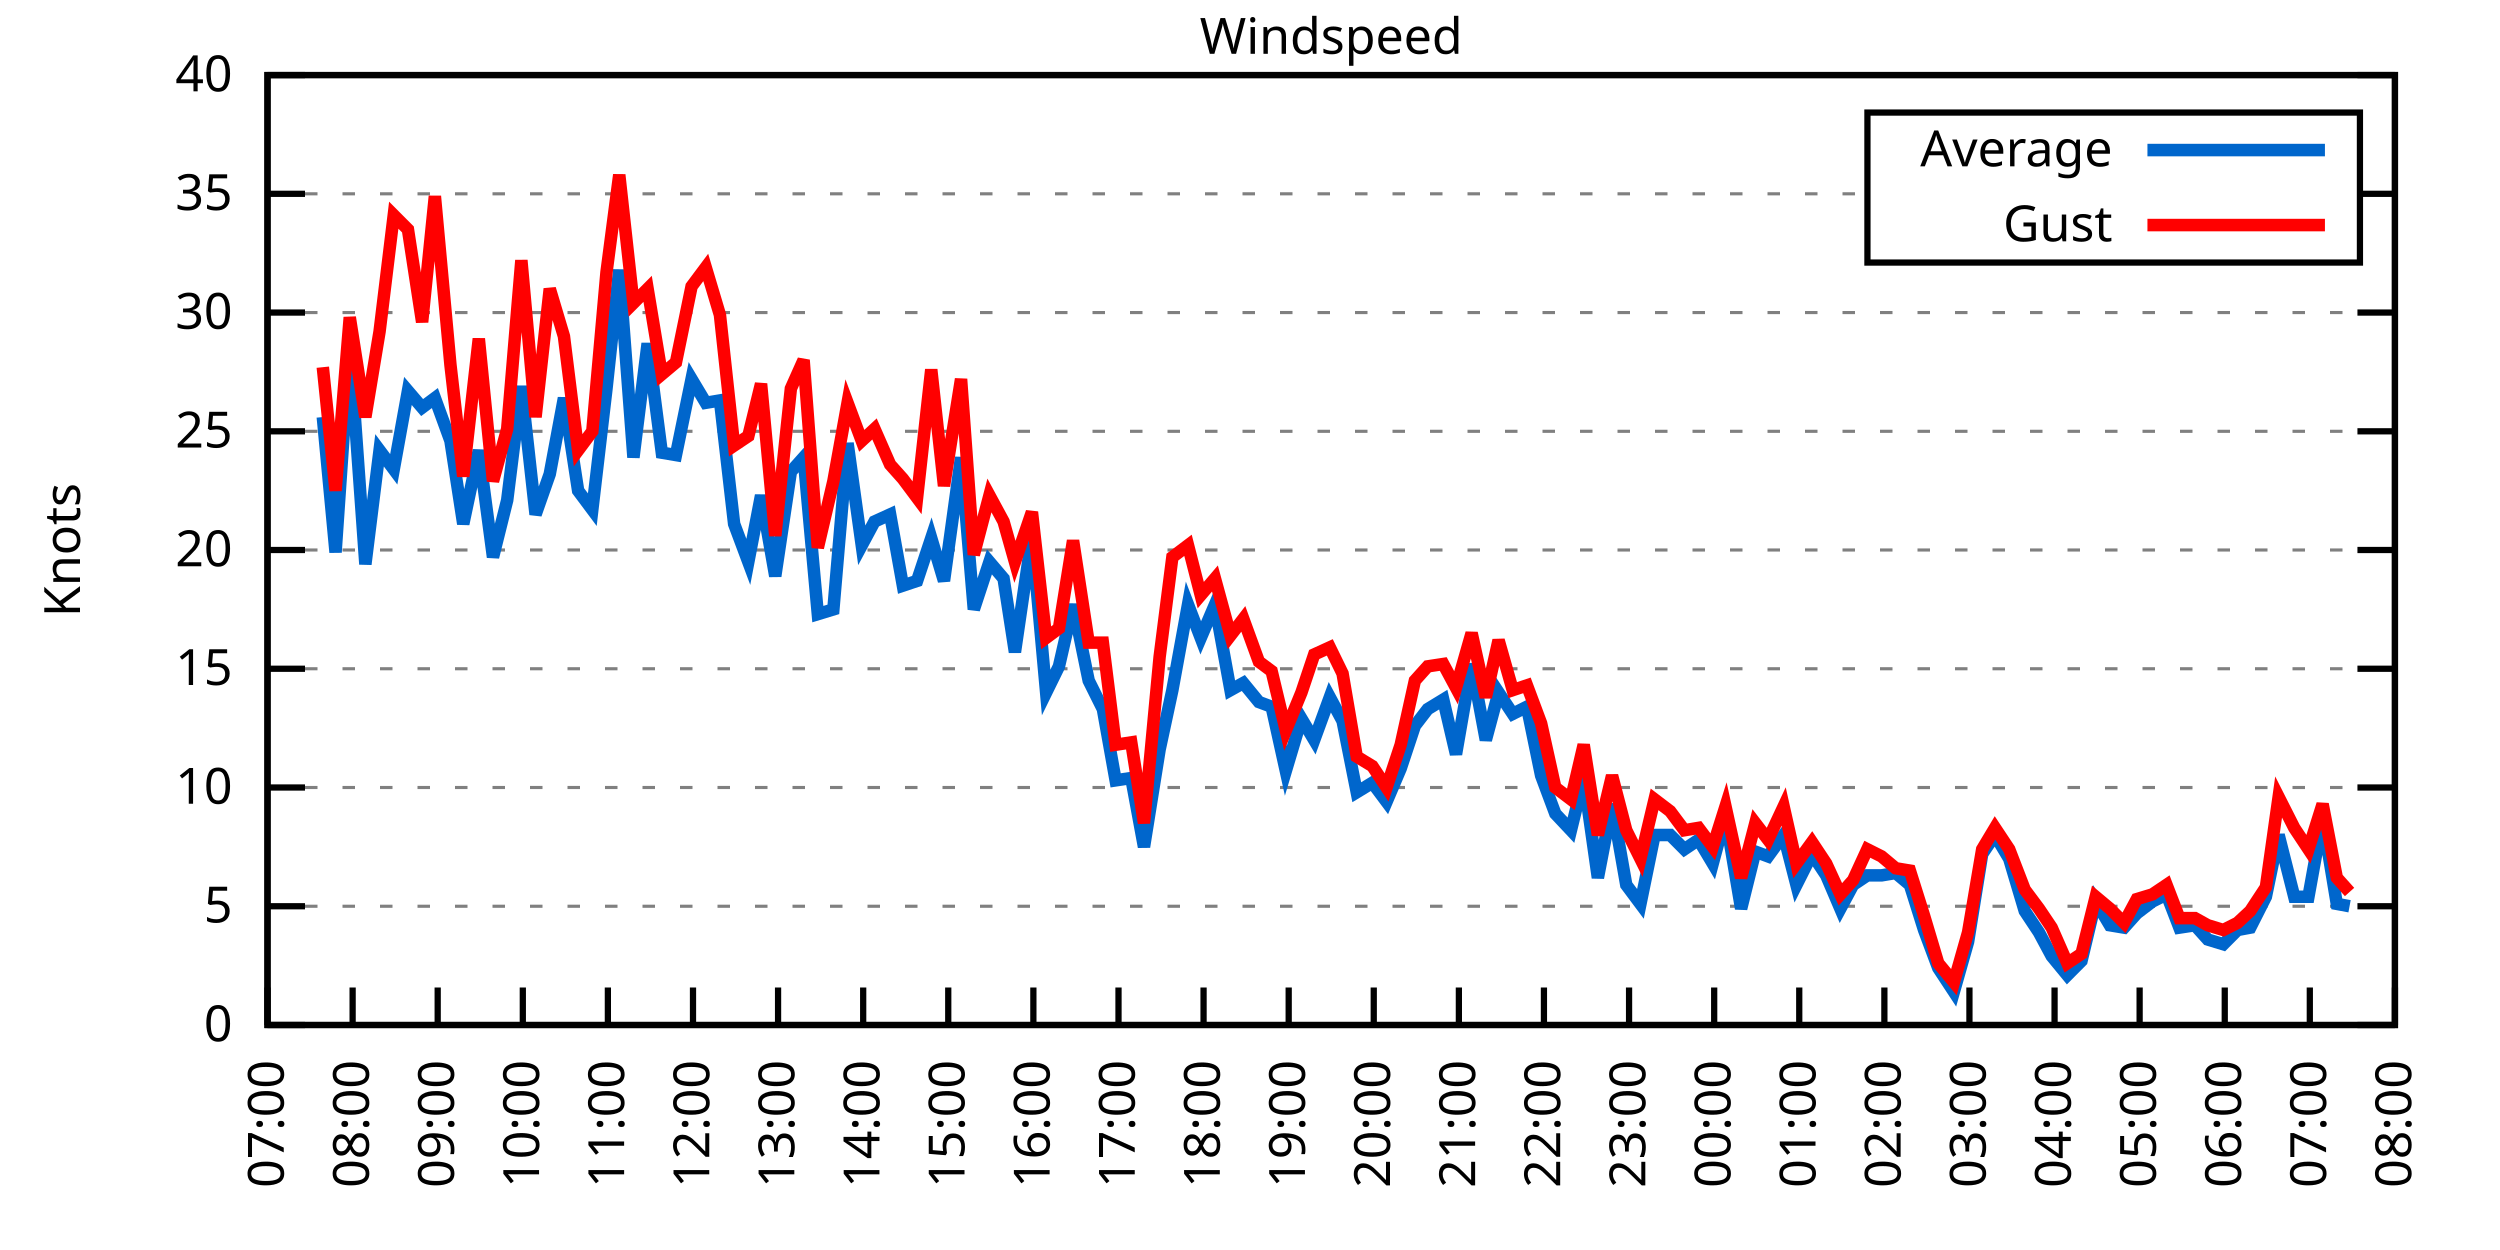
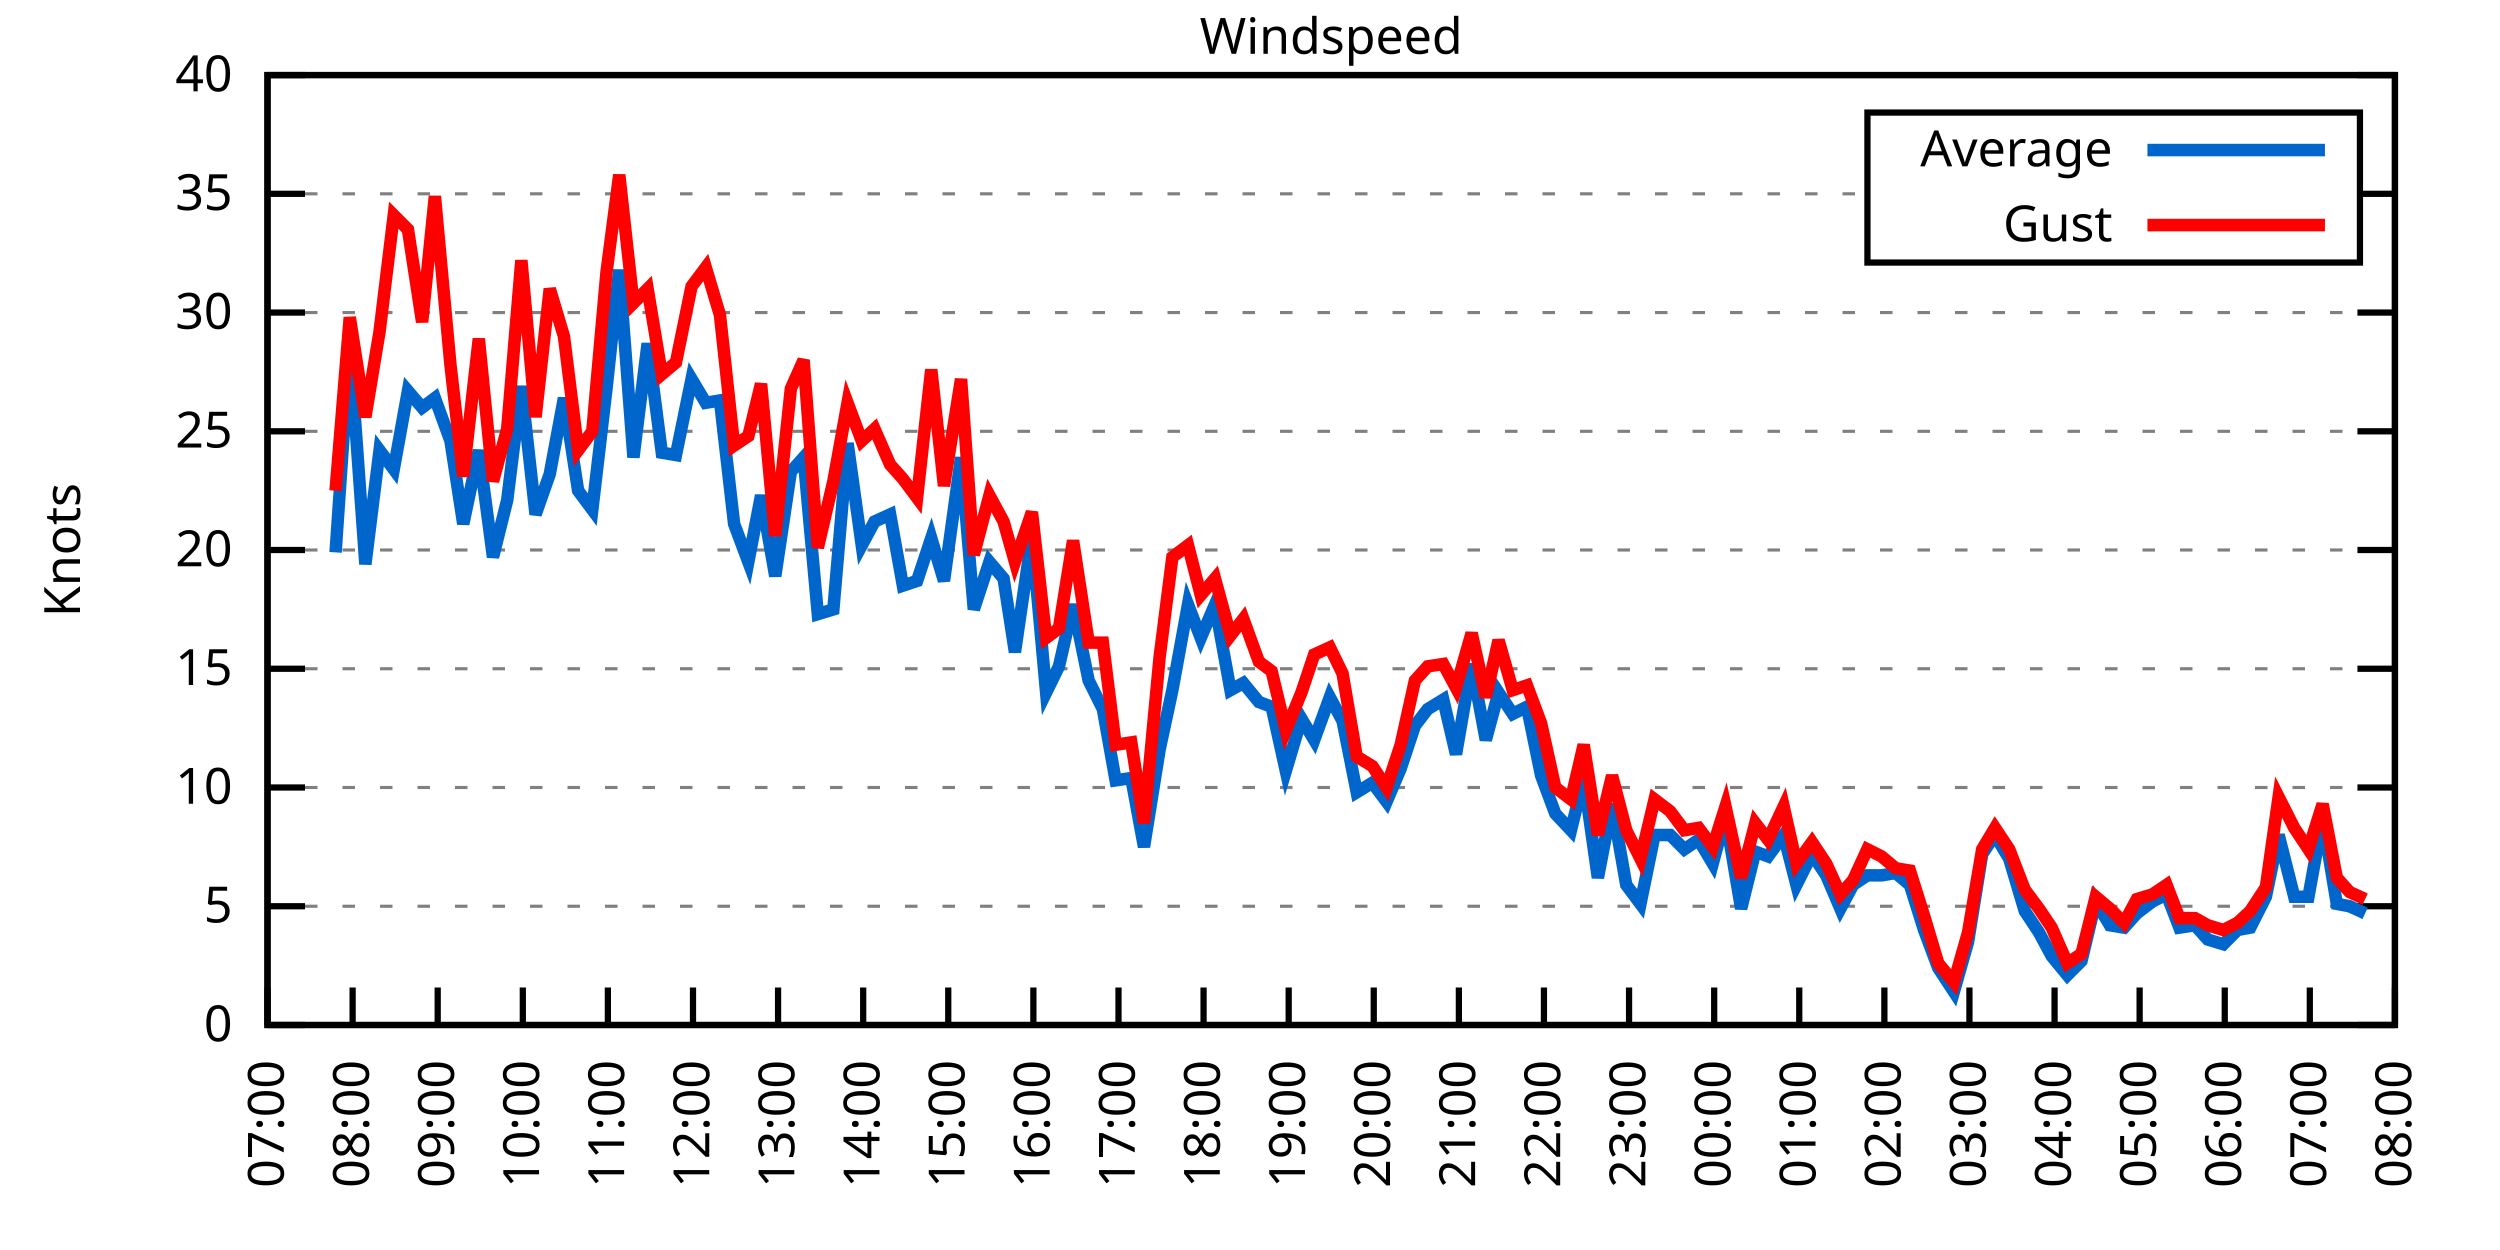
<svg xmlns="http://www.w3.org/2000/svg" xmlns:xlink="http://www.w3.org/1999/xlink" width="400" height="200" viewBox="0 0 400 200">
  <g id="gnuplot_canvas">
    <rect x="0" y="0" width="400" height="200" fill="none" />
    <defs>
      <circle id="gpDot" r="0.5" stroke-width="0.5" stroke="currentColor" />
      <path id="gpPt0" stroke-width="0.333" stroke="currentColor" d="M-1,0 h2 M0,-1 v2" />
      <path id="gpPt1" stroke-width="0.333" stroke="currentColor" d="M-1,-1 L1,1 M1,-1 L-1,1" />
      <path id="gpPt2" stroke-width="0.333" stroke="currentColor" d="M-1,0 L1,0 M0,-1 L0,1 M-1,-1 L1,1 M-1,1 L1,-1" />
      <rect id="gpPt3" stroke-width="0.333" stroke="currentColor" x="-1" y="-1" width="2" height="2" />
      <rect id="gpPt4" stroke-width="0.333" stroke="currentColor" fill="currentColor" x="-1" y="-1" width="2" height="2" />
      <circle id="gpPt5" stroke-width="0.333" stroke="currentColor" cx="0" cy="0" r="1" />
      <use xlink:href="#gpPt5" id="gpPt6" fill="currentColor" stroke="none" />
      <path id="gpPt7" stroke-width="0.333" stroke="currentColor" d="M0,-1.33 L-1.33,0.67 L1.33,0.67 z" />
      <use xlink:href="#gpPt7" id="gpPt8" fill="currentColor" stroke="none" />
      <use xlink:href="#gpPt7" id="gpPt9" stroke="currentColor" transform="rotate(180)" />
      <use xlink:href="#gpPt9" id="gpPt10" fill="currentColor" stroke="none" />
      <use xlink:href="#gpPt3" id="gpPt11" stroke="currentColor" transform="rotate(45)" />
      <use xlink:href="#gpPt11" id="gpPt12" fill="currentColor" stroke="none" />
      <path id="gpPt13" stroke-width="0.333" stroke="currentColor" d="M0,1.330 L1.265,0.411 L0.782,-1.067 L-0.782,-1.076 L-1.265,0.411 z" />
      <use xlink:href="#gpPt13" id="gpPt14" fill="currentColor" stroke="none" />
      <filter id="textbox" filterUnits="objectBoundingBox" x="0" y="0" height="1" width="1">
        <feFlood flood-color="white" flood-opacity="1" result="bgnd" />
        <feComposite in="SourceGraphic" in2="bgnd" operator="atop" />
      </filter>
      <filter id="greybox" filterUnits="objectBoundingBox" x="0" y="0" height="1" width="1">
        <feFlood flood-color="lightgrey" flood-opacity="1" result="grey" />
        <feComposite in="SourceGraphic" in2="grey" operator="atop" />
      </filter>
    </defs>
    <g fill="none" color="white" stroke="currentColor" stroke-width="1.00" stroke-linecap="butt" stroke-linejoin="miter">
</g>
    <g fill="none" color="black" stroke="currentColor" stroke-width="1.00" stroke-linecap="butt" stroke-linejoin="miter">
      <g stroke="none" shape-rendering="crispEdges">
        <polygon fill="rgb(255, 255, 255)" points="42.80,164.00 383.18,164.00 383.18,12.02 42.80,12.02 " />
      </g>
    </g>
    <g fill="none" color="black" stroke="currentColor" stroke-width="1.00" stroke-linecap="butt" stroke-linejoin="miter">
</g>
    <g fill="none" color="black" stroke="black" stroke-width="0.50" stroke-linecap="butt" stroke-linejoin="miter">
</g>
    <g fill="none" color="gray" stroke="currentColor" stroke-width="0.50" stroke-linecap="butt" stroke-linejoin="miter">
      <path stroke="gray" stroke-dasharray="2,4" class="gridline" d="M42.80,164.00 L383.19,164.00  " />
    </g>
    <g fill="none" color="gray" stroke="gray" stroke-width="1.00" stroke-linecap="butt" stroke-linejoin="miter">
</g>
    <g fill="none" color="black" stroke="currentColor" stroke-width="1.00" stroke-linecap="butt" stroke-linejoin="miter">
      <path stroke="black" d="M42.80,164.00 L48.80,164.00 M383.19,164.00 L377.19,164.00  " />
      <g transform="translate(37.20,166.60)" stroke="none" fill="black" font-family="Sans" font-size="8.00" text-anchor="end">
        <text>
          <tspan font-family="Sans"> 0</tspan>
        </text>
      </g>
    </g>
    <g fill="none" color="black" stroke="currentColor" stroke-width="1.00" stroke-linecap="butt" stroke-linejoin="miter">
</g>
    <g fill="none" color="black" stroke="black" stroke-width="0.50" stroke-linecap="butt" stroke-linejoin="miter">
</g>
    <g fill="none" color="gray" stroke="currentColor" stroke-width="0.50" stroke-linecap="butt" stroke-linejoin="miter">
      <path stroke="gray" stroke-dasharray="2,4" class="gridline" d="M42.80,145.00 L383.19,145.00  " />
    </g>
    <g fill="none" color="gray" stroke="gray" stroke-width="1.00" stroke-linecap="butt" stroke-linejoin="miter">
</g>
    <g fill="none" color="black" stroke="currentColor" stroke-width="1.00" stroke-linecap="butt" stroke-linejoin="miter">
      <path stroke="black" d="M42.80,145.00 L48.80,145.00 M383.19,145.00 L377.19,145.00  " />
      <g transform="translate(37.20,147.60)" stroke="none" fill="black" font-family="Sans" font-size="8.00" text-anchor="end">
        <text>
          <tspan font-family="Sans"> 5</tspan>
        </text>
      </g>
    </g>
    <g fill="none" color="black" stroke="currentColor" stroke-width="1.00" stroke-linecap="butt" stroke-linejoin="miter">
</g>
    <g fill="none" color="black" stroke="black" stroke-width="0.50" stroke-linecap="butt" stroke-linejoin="miter">
</g>
    <g fill="none" color="gray" stroke="currentColor" stroke-width="0.50" stroke-linecap="butt" stroke-linejoin="miter">
      <path stroke="gray" stroke-dasharray="2,4" class="gridline" d="M42.80,126.00 L383.19,126.00  " />
    </g>
    <g fill="none" color="gray" stroke="gray" stroke-width="1.00" stroke-linecap="butt" stroke-linejoin="miter">
</g>
    <g fill="none" color="black" stroke="currentColor" stroke-width="1.00" stroke-linecap="butt" stroke-linejoin="miter">
      <path stroke="black" d="M42.80,126.00 L48.80,126.00 M383.19,126.00 L377.19,126.00  " />
      <g transform="translate(37.20,128.60)" stroke="none" fill="black" font-family="Sans" font-size="8.00" text-anchor="end">
        <text>
          <tspan font-family="Sans"> 10</tspan>
        </text>
      </g>
    </g>
    <g fill="none" color="black" stroke="currentColor" stroke-width="1.00" stroke-linecap="butt" stroke-linejoin="miter">
</g>
    <g fill="none" color="black" stroke="black" stroke-width="0.50" stroke-linecap="butt" stroke-linejoin="miter">
</g>
    <g fill="none" color="gray" stroke="currentColor" stroke-width="0.50" stroke-linecap="butt" stroke-linejoin="miter">
      <path stroke="gray" stroke-dasharray="2,4" class="gridline" d="M42.80,107.00 L383.19,107.00  " />
    </g>
    <g fill="none" color="gray" stroke="gray" stroke-width="1.00" stroke-linecap="butt" stroke-linejoin="miter">
</g>
    <g fill="none" color="black" stroke="currentColor" stroke-width="1.00" stroke-linecap="butt" stroke-linejoin="miter">
      <path stroke="black" d="M42.80,107.00 L48.80,107.00 M383.19,107.00 L377.19,107.00  " />
      <g transform="translate(37.20,109.60)" stroke="none" fill="black" font-family="Sans" font-size="8.00" text-anchor="end">
        <text>
          <tspan font-family="Sans"> 15</tspan>
        </text>
      </g>
    </g>
    <g fill="none" color="black" stroke="currentColor" stroke-width="1.00" stroke-linecap="butt" stroke-linejoin="miter">
</g>
    <g fill="none" color="black" stroke="black" stroke-width="0.50" stroke-linecap="butt" stroke-linejoin="miter">
</g>
    <g fill="none" color="gray" stroke="currentColor" stroke-width="0.50" stroke-linecap="butt" stroke-linejoin="miter">
      <path stroke="gray" stroke-dasharray="2,4" class="gridline" d="M42.80,88.00 L383.19,88.00  " />
    </g>
    <g fill="none" color="gray" stroke="gray" stroke-width="1.00" stroke-linecap="butt" stroke-linejoin="miter">
</g>
    <g fill="none" color="black" stroke="currentColor" stroke-width="1.00" stroke-linecap="butt" stroke-linejoin="miter">
      <path stroke="black" d="M42.80,88.00 L48.80,88.00 M383.19,88.00 L377.19,88.00  " />
      <g transform="translate(37.20,90.60)" stroke="none" fill="black" font-family="Sans" font-size="8.00" text-anchor="end">
        <text>
          <tspan font-family="Sans"> 20</tspan>
        </text>
      </g>
    </g>
    <g fill="none" color="black" stroke="currentColor" stroke-width="1.00" stroke-linecap="butt" stroke-linejoin="miter">
</g>
    <g fill="none" color="black" stroke="black" stroke-width="0.50" stroke-linecap="butt" stroke-linejoin="miter">
</g>
    <g fill="none" color="gray" stroke="currentColor" stroke-width="0.50" stroke-linecap="butt" stroke-linejoin="miter">
      <path stroke="gray" stroke-dasharray="2,4" class="gridline" d="M42.80,69.01 L383.19,69.01  " />
    </g>
    <g fill="none" color="gray" stroke="gray" stroke-width="1.00" stroke-linecap="butt" stroke-linejoin="miter">
</g>
    <g fill="none" color="black" stroke="currentColor" stroke-width="1.00" stroke-linecap="butt" stroke-linejoin="miter">
      <path stroke="black" d="M42.80,69.01 L48.80,69.01 M383.19,69.01 L377.19,69.01  " />
      <g transform="translate(37.20,71.61)" stroke="none" fill="black" font-family="Sans" font-size="8.00" text-anchor="end">
        <text>
          <tspan font-family="Sans"> 25</tspan>
        </text>
      </g>
    </g>
    <g fill="none" color="black" stroke="currentColor" stroke-width="1.00" stroke-linecap="butt" stroke-linejoin="miter">
</g>
    <g fill="none" color="black" stroke="black" stroke-width="0.50" stroke-linecap="butt" stroke-linejoin="miter">
</g>
    <g fill="none" color="gray" stroke="currentColor" stroke-width="0.50" stroke-linecap="butt" stroke-linejoin="miter">
      <path stroke="gray" stroke-dasharray="2,4" class="gridline" d="M42.80,50.01 L383.19,50.01  " />
    </g>
    <g fill="none" color="gray" stroke="gray" stroke-width="1.00" stroke-linecap="butt" stroke-linejoin="miter">
</g>
    <g fill="none" color="black" stroke="currentColor" stroke-width="1.00" stroke-linecap="butt" stroke-linejoin="miter">
      <path stroke="black" d="M42.80,50.01 L48.80,50.01 M383.19,50.01 L377.19,50.01  " />
      <g transform="translate(37.20,52.61)" stroke="none" fill="black" font-family="Sans" font-size="8.00" text-anchor="end">
        <text>
          <tspan font-family="Sans"> 30</tspan>
        </text>
      </g>
    </g>
    <g fill="none" color="black" stroke="currentColor" stroke-width="1.00" stroke-linecap="butt" stroke-linejoin="miter">
</g>
    <g fill="none" color="black" stroke="black" stroke-width="0.50" stroke-linecap="butt" stroke-linejoin="miter">
</g>
    <g fill="none" color="gray" stroke="currentColor" stroke-width="0.50" stroke-linecap="butt" stroke-linejoin="miter">
      <path stroke="gray" stroke-dasharray="2,4" class="gridline" d="M42.80,31.01 L298.79,31.01 M377.59,31.01 L383.19,31.01  " />
    </g>
    <g fill="none" color="gray" stroke="gray" stroke-width="1.00" stroke-linecap="butt" stroke-linejoin="miter">
</g>
    <g fill="none" color="black" stroke="currentColor" stroke-width="1.00" stroke-linecap="butt" stroke-linejoin="miter">
      <path stroke="black" d="M42.80,31.01 L48.80,31.01 M383.19,31.01 L377.19,31.01  " />
      <g transform="translate(37.20,33.61)" stroke="none" fill="black" font-family="Sans" font-size="8.00" text-anchor="end">
        <text>
          <tspan font-family="Sans"> 35</tspan>
        </text>
      </g>
    </g>
    <g fill="none" color="black" stroke="currentColor" stroke-width="1.00" stroke-linecap="butt" stroke-linejoin="miter">
</g>
    <g fill="none" color="black" stroke="black" stroke-width="0.50" stroke-linecap="butt" stroke-linejoin="miter">
</g>
    <g fill="none" color="gray" stroke="currentColor" stroke-width="0.50" stroke-linecap="butt" stroke-linejoin="miter">
      <path stroke="gray" stroke-dasharray="2,4" class="gridline" d="M42.80,12.01 L383.19,12.01  " />
    </g>
    <g fill="none" color="gray" stroke="gray" stroke-width="1.00" stroke-linecap="butt" stroke-linejoin="miter">
</g>
    <g fill="none" color="black" stroke="currentColor" stroke-width="1.00" stroke-linecap="butt" stroke-linejoin="miter">
      <path stroke="black" d="M42.80,12.01 L48.80,12.01 M383.19,12.01 L377.19,12.01  " />
      <g transform="translate(37.20,14.61)" stroke="none" fill="black" font-family="Sans" font-size="8.00" text-anchor="end">
        <text>
          <tspan font-family="Sans"> 40</tspan>
        </text>
      </g>
    </g>
    <g fill="none" color="black" stroke="currentColor" stroke-width="1.00" stroke-linecap="butt" stroke-linejoin="miter">
      <path stroke="black" d="M42.80,164.00 L42.80,158.00  " />
      <g transform="translate(45.40,169.60) rotate(270.00)" stroke="none" fill="black" font-family="Sans" font-size="8.00" text-anchor="end">
        <text>
          <tspan font-family="Sans">07:00</tspan>
        </text>
      </g>
    </g>
    <g fill="none" color="black" stroke="currentColor" stroke-width="1.00" stroke-linecap="butt" stroke-linejoin="miter">
      <path stroke="black" d="M56.42,164.00 L56.42,158.00  " />
      <g transform="translate(59.02,169.60) rotate(270.00)" stroke="none" fill="black" font-family="Sans" font-size="8.00" text-anchor="end">
        <text>
          <tspan font-family="Sans">08:00</tspan>
        </text>
      </g>
    </g>
    <g fill="none" color="black" stroke="currentColor" stroke-width="1.00" stroke-linecap="butt" stroke-linejoin="miter">
      <path stroke="black" d="M70.03,164.00 L70.03,158.00  " />
      <g transform="translate(72.63,169.60) rotate(270.00)" stroke="none" fill="black" font-family="Sans" font-size="8.00" text-anchor="end">
        <text>
          <tspan font-family="Sans">09:00</tspan>
        </text>
      </g>
    </g>
    <g fill="none" color="black" stroke="currentColor" stroke-width="1.00" stroke-linecap="butt" stroke-linejoin="miter">
      <path stroke="black" d="M83.65,164.00 L83.65,158.00  " />
      <g transform="translate(86.25,169.60) rotate(270.00)" stroke="none" fill="black" font-family="Sans" font-size="8.00" text-anchor="end">
        <text>
          <tspan font-family="Sans">10:00</tspan>
        </text>
      </g>
    </g>
    <g fill="none" color="black" stroke="currentColor" stroke-width="1.00" stroke-linecap="butt" stroke-linejoin="miter">
      <path stroke="black" d="M97.26,164.00 L97.26,158.00  " />
      <g transform="translate(99.86,169.60) rotate(270.00)" stroke="none" fill="black" font-family="Sans" font-size="8.00" text-anchor="end">
        <text>
          <tspan font-family="Sans">11:00</tspan>
        </text>
      </g>
    </g>
    <g fill="none" color="black" stroke="currentColor" stroke-width="1.00" stroke-linecap="butt" stroke-linejoin="miter">
      <path stroke="black" d="M110.88,164.00 L110.88,158.00  " />
      <g transform="translate(113.48,169.60) rotate(270.00)" stroke="none" fill="black" font-family="Sans" font-size="8.00" text-anchor="end">
        <text>
          <tspan font-family="Sans">12:00</tspan>
        </text>
      </g>
    </g>
    <g fill="none" color="black" stroke="currentColor" stroke-width="1.00" stroke-linecap="butt" stroke-linejoin="miter">
      <path stroke="black" d="M124.49,164.00 L124.49,158.00  " />
      <g transform="translate(127.09,169.60) rotate(270.00)" stroke="none" fill="black" font-family="Sans" font-size="8.00" text-anchor="end">
        <text>
          <tspan font-family="Sans">13:00</tspan>
        </text>
      </g>
    </g>
    <g fill="none" color="black" stroke="currentColor" stroke-width="1.00" stroke-linecap="butt" stroke-linejoin="miter">
      <path stroke="black" d="M138.11,164.00 L138.11,158.00  " />
      <g transform="translate(140.71,169.60) rotate(270.00)" stroke="none" fill="black" font-family="Sans" font-size="8.00" text-anchor="end">
        <text>
          <tspan font-family="Sans">14:00</tspan>
        </text>
      </g>
    </g>
    <g fill="none" color="black" stroke="currentColor" stroke-width="1.00" stroke-linecap="butt" stroke-linejoin="miter">
      <path stroke="black" d="M151.72,164.00 L151.72,158.00  " />
      <g transform="translate(154.32,169.60) rotate(270.00)" stroke="none" fill="black" font-family="Sans" font-size="8.00" text-anchor="end">
        <text>
          <tspan font-family="Sans">15:00</tspan>
        </text>
      </g>
    </g>
    <g fill="none" color="black" stroke="currentColor" stroke-width="1.00" stroke-linecap="butt" stroke-linejoin="miter">
      <path stroke="black" d="M165.34,164.00 L165.34,158.00  " />
      <g transform="translate(167.94,169.60) rotate(270.00)" stroke="none" fill="black" font-family="Sans" font-size="8.00" text-anchor="end">
        <text>
          <tspan font-family="Sans">16:00</tspan>
        </text>
      </g>
    </g>
    <g fill="none" color="black" stroke="currentColor" stroke-width="1.00" stroke-linecap="butt" stroke-linejoin="miter">
      <path stroke="black" d="M178.96,164.00 L178.96,158.00  " />
      <g transform="translate(181.56,169.60) rotate(270.00)" stroke="none" fill="black" font-family="Sans" font-size="8.00" text-anchor="end">
        <text>
          <tspan font-family="Sans">17:00</tspan>
        </text>
      </g>
    </g>
    <g fill="none" color="black" stroke="currentColor" stroke-width="1.00" stroke-linecap="butt" stroke-linejoin="miter">
      <path stroke="black" d="M192.57,164.00 L192.57,158.00  " />
      <g transform="translate(195.17,169.60) rotate(270.00)" stroke="none" fill="black" font-family="Sans" font-size="8.00" text-anchor="end">
        <text>
          <tspan font-family="Sans">18:00</tspan>
        </text>
      </g>
    </g>
    <g fill="none" color="black" stroke="currentColor" stroke-width="1.00" stroke-linecap="butt" stroke-linejoin="miter">
      <path stroke="black" d="M206.19,164.00 L206.19,158.00  " />
      <g transform="translate(208.79,169.60) rotate(270.00)" stroke="none" fill="black" font-family="Sans" font-size="8.00" text-anchor="end">
        <text>
          <tspan font-family="Sans">19:00</tspan>
        </text>
      </g>
    </g>
    <g fill="none" color="black" stroke="currentColor" stroke-width="1.00" stroke-linecap="butt" stroke-linejoin="miter">
      <path stroke="black" d="M219.80,164.00 L219.80,158.00  " />
      <g transform="translate(222.40,169.60) rotate(270.00)" stroke="none" fill="black" font-family="Sans" font-size="8.00" text-anchor="end">
        <text>
          <tspan font-family="Sans">20:00</tspan>
        </text>
      </g>
    </g>
    <g fill="none" color="black" stroke="currentColor" stroke-width="1.00" stroke-linecap="butt" stroke-linejoin="miter">
      <path stroke="black" d="M233.42,164.00 L233.42,158.00  " />
      <g transform="translate(236.02,169.60) rotate(270.00)" stroke="none" fill="black" font-family="Sans" font-size="8.00" text-anchor="end">
        <text>
          <tspan font-family="Sans">21:00</tspan>
        </text>
      </g>
    </g>
    <g fill="none" color="black" stroke="currentColor" stroke-width="1.00" stroke-linecap="butt" stroke-linejoin="miter">
      <path stroke="black" d="M247.03,164.00 L247.03,158.00  " />
      <g transform="translate(249.63,169.60) rotate(270.00)" stroke="none" fill="black" font-family="Sans" font-size="8.00" text-anchor="end">
        <text>
          <tspan font-family="Sans">22:00</tspan>
        </text>
      </g>
    </g>
    <g fill="none" color="black" stroke="currentColor" stroke-width="1.00" stroke-linecap="butt" stroke-linejoin="miter">
      <path stroke="black" d="M260.65,164.00 L260.65,158.00  " />
      <g transform="translate(263.25,169.60) rotate(270.00)" stroke="none" fill="black" font-family="Sans" font-size="8.00" text-anchor="end">
        <text>
          <tspan font-family="Sans">23:00</tspan>
        </text>
      </g>
    </g>
    <g fill="none" color="black" stroke="currentColor" stroke-width="1.00" stroke-linecap="butt" stroke-linejoin="miter">
      <path stroke="black" d="M274.27,164.00 L274.27,158.00  " />
      <g transform="translate(276.87,169.60) rotate(270.00)" stroke="none" fill="black" font-family="Sans" font-size="8.00" text-anchor="end">
        <text>
          <tspan font-family="Sans">00:00</tspan>
        </text>
      </g>
    </g>
    <g fill="none" color="black" stroke="currentColor" stroke-width="1.00" stroke-linecap="butt" stroke-linejoin="miter">
      <path stroke="black" d="M287.88,164.00 L287.88,158.00  " />
      <g transform="translate(290.48,169.60) rotate(270.00)" stroke="none" fill="black" font-family="Sans" font-size="8.00" text-anchor="end">
        <text>
          <tspan font-family="Sans">01:00</tspan>
        </text>
      </g>
    </g>
    <g fill="none" color="black" stroke="currentColor" stroke-width="1.00" stroke-linecap="butt" stroke-linejoin="miter">
      <path stroke="black" d="M301.50,164.00 L301.50,158.00  " />
      <g transform="translate(304.10,169.60) rotate(270.00)" stroke="none" fill="black" font-family="Sans" font-size="8.00" text-anchor="end">
        <text>
          <tspan font-family="Sans">02:00</tspan>
        </text>
      </g>
    </g>
    <g fill="none" color="black" stroke="currentColor" stroke-width="1.00" stroke-linecap="butt" stroke-linejoin="miter">
      <path stroke="black" d="M315.11,164.00 L315.11,158.00  " />
      <g transform="translate(317.71,169.60) rotate(270.00)" stroke="none" fill="black" font-family="Sans" font-size="8.00" text-anchor="end">
        <text>
          <tspan font-family="Sans">03:00</tspan>
        </text>
      </g>
    </g>
    <g fill="none" color="black" stroke="currentColor" stroke-width="1.00" stroke-linecap="butt" stroke-linejoin="miter">
      <path stroke="black" d="M328.73,164.00 L328.73,158.00  " />
      <g transform="translate(331.33,169.60) rotate(270.00)" stroke="none" fill="black" font-family="Sans" font-size="8.00" text-anchor="end">
        <text>
          <tspan font-family="Sans">04:00</tspan>
        </text>
      </g>
    </g>
    <g fill="none" color="black" stroke="currentColor" stroke-width="1.00" stroke-linecap="butt" stroke-linejoin="miter">
      <path stroke="black" d="M342.34,164.00 L342.34,158.00  " />
      <g transform="translate(344.94,169.60) rotate(270.00)" stroke="none" fill="black" font-family="Sans" font-size="8.00" text-anchor="end">
        <text>
          <tspan font-family="Sans">05:00</tspan>
        </text>
      </g>
    </g>
    <g fill="none" color="black" stroke="currentColor" stroke-width="1.00" stroke-linecap="butt" stroke-linejoin="miter">
      <path stroke="black" d="M355.96,164.00 L355.96,158.00  " />
      <g transform="translate(358.56,169.60) rotate(270.00)" stroke="none" fill="black" font-family="Sans" font-size="8.00" text-anchor="end">
        <text>
          <tspan font-family="Sans">06:00</tspan>
        </text>
      </g>
    </g>
    <g fill="none" color="black" stroke="currentColor" stroke-width="1.00" stroke-linecap="butt" stroke-linejoin="miter">
      <path stroke="black" d="M369.57,164.00 L369.57,158.00  " />
      <g transform="translate(372.17,169.60) rotate(270.00)" stroke="none" fill="black" font-family="Sans" font-size="8.00" text-anchor="end">
        <text>
          <tspan font-family="Sans">07:00</tspan>
        </text>
      </g>
    </g>
    <g fill="none" color="black" stroke="currentColor" stroke-width="1.00" stroke-linecap="butt" stroke-linejoin="miter">
      <path stroke="black" d="M383.19,164.00 L383.19,158.00  " />
      <g transform="translate(385.79,169.60) rotate(270.00)" stroke="none" fill="black" font-family="Sans" font-size="8.00" text-anchor="end">
        <text>
          <tspan font-family="Sans">08:00</tspan>
        </text>
      </g>
    </g>
    <g fill="none" color="black" stroke="currentColor" stroke-width="1.00" stroke-linecap="butt" stroke-linejoin="miter">
</g>
    <g fill="none" color="black" stroke="currentColor" stroke-width="1.00" stroke-linecap="butt" stroke-linejoin="miter">
      <path stroke="black" d="M42.80,12.01 L42.80,164.00 L383.19,164.00 L383.19,12.01 L42.80,12.01 Z  " />
    </g>
    <g fill="none" color="black" stroke="currentColor" stroke-width="1.00" stroke-linecap="butt" stroke-linejoin="miter">
</g>
    <g fill="none" color="black" stroke="currentColor" stroke-width="1.00" stroke-linecap="butt" stroke-linejoin="miter">
      <path stroke="black" d="M298.79,42.01 L298.79,18.01 L377.59,18.01 L377.59,42.01 L298.79,42.01 Z  " />
    </g>
    <g id="Windspeed_plot_1">
      <g fill="none" color="white" stroke="black" stroke-width="2.00" stroke-linecap="butt" stroke-linejoin="miter">
</g>
      <g fill="none" color="black" stroke="currentColor" stroke-width="2.00" stroke-linecap="butt" stroke-linejoin="miter">
        <g transform="translate(337.99,26.61)" stroke="none" fill="black" font-family="Sans" font-size="8.00" text-anchor="end">
          <text>
            <tspan font-family="Sans">Average</tspan>
          </text>
        </g>
      </g>
      <g fill="none" color="black" stroke="currentColor" stroke-width="2.00" stroke-linecap="butt" stroke-linejoin="miter">
-         <path stroke="rgb(  0, 102, 204)" d="M343.59,24.01 L371.99,24.01 M51.65,66.73 L53.69,88.38 L55.96,55.33 L58.46,90.28 L60.73,72.05 L63.00,75.09   L65.27,62.55 L67.54,65.21 L69.58,63.69 L72.07,70.53 L74.12,83.83 L76.61,72.05 L78.88,89.14 L81.15,80.03   L83.42,61.79 L85.69,82.31 L87.96,75.85 L90.23,63.69 L92.50,78.51 L94.77,81.55 L97.04,62.17 L99.08,43.17   L101.35,73.19 L103.62,54.95 L105.89,72.43 L108.15,72.81 L110.65,60.65 L112.92,64.45 L115.19,64.07 L117.46,83.83   L119.73,89.90 L121.77,79.27 L124.04,92.18 L126.54,75.47 L128.58,73.19 L130.85,98.26 L133.34,97.50 L135.61,70.91   L137.88,87.25 L139.92,83.45 L142.42,82.31 L144.46,93.70 L146.73,92.94 L149.00,86.11 L151.04,92.94 L153.77,73.19   L155.81,97.50 L158.31,89.90 L160.57,92.56 L162.39,104.34 L165.11,85.73 L167.38,110.80 L169.43,106.62 L171.69,96.74   L174.19,108.90 L176.46,113.46 L178.50,124.86 L181.00,124.48 L183.04,135.50 L185.54,119.92 L187.58,110.42 L190.08,96.74   L192.12,102.06 L194.39,96.74 L196.88,110.42 L198.93,109.28 L201.42,112.32 L203.46,113.08 L205.73,123.34 L208.23,114.98   L210.27,118.40 L212.77,111.56 L214.81,115.36 L217.08,126.76 L219.58,125.24 L221.85,128.28 L224.11,122.96 L226.38,116.12   L228.43,113.46 L230.92,111.94 L232.96,120.68 L235.46,106.24 L237.73,118.40 L239.77,110.80 L242.04,114.22 L244.31,113.08   L246.58,124.10 L248.85,130.18 L251.35,132.84 L253.39,124.48 L255.66,140.44 L257.93,128.66 L260.20,141.58 L262.47,144.62   L264.73,133.60 L267.23,133.60 L269.50,135.88 L271.77,134.36 L274.04,138.16 L276.08,130.56 L278.58,145.38 L280.85,136.26   L282.89,137.02 L285.38,133.60 L287.43,141.58 L289.92,136.64 L292.19,140.06 L294.46,145.38 L296.50,141.58 L298.77,140.06   L301.04,140.06 L303.31,139.68 L305.58,141.58 L307.85,148.80 L310.12,154.88 L312.62,158.68 L314.89,150.70 L317.15,136.64   L319.20,133.60 L321.47,137.40 L323.96,145.76 L326.23,149.18 L328.27,152.98 L330.77,156.02 L333.04,153.74 L335.31,144.24   L337.58,148.04 L339.85,148.42 L341.89,146.14 L344.39,144.24 L346.65,143.10 L348.70,148.42 L351.19,148.04 L353.24,150.32   L355.73,151.08 L358.00,148.80 L360.04,148.42 L362.54,143.48 L364.58,133.60 L367.08,143.48 L369.35,143.48 L371.62,130.94   L373.89,144.62 L375.93,145.00  " />
+         <path stroke="rgb(  0, 102, 204)" d="M343.59,24.01 L371.99,24.01 M53.69,88.38 L55.96,55.33 L58.46,90.28 L60.73,72.05 L63.00,75.09 L65.27,62.55   L67.54,65.21 L69.58,63.69 L72.07,70.53 L74.12,83.83 L76.61,72.05 L78.88,89.14 L81.15,80.03 L83.42,61.79   L85.69,82.31 L87.96,75.85 L90.23,63.69 L92.50,78.51 L94.77,81.55 L97.04,62.17 L99.08,43.17 L101.35,73.19   L103.62,54.95 L105.89,72.43 L108.15,72.81 L110.65,60.65 L112.92,64.45 L115.19,64.07 L117.46,83.83 L119.73,89.90   L121.77,79.27 L124.04,92.18 L126.54,75.47 L128.58,73.19 L130.85,98.26 L133.34,97.50 L135.61,70.91 L137.88,87.25   L139.92,83.45 L142.42,82.31 L144.46,93.70 L146.73,92.94 L149.00,86.11 L151.04,92.94 L153.77,73.19 L155.81,97.50   L158.31,89.90 L160.57,92.56 L162.39,104.34 L165.11,85.73 L167.38,110.80 L169.43,106.62 L171.69,96.74 L174.19,108.90   L176.46,113.46 L178.50,124.86 L181.00,124.48 L183.04,135.50 L185.54,119.92 L187.58,110.42 L190.08,96.74 L192.12,102.06   L194.39,96.74 L196.88,110.42 L198.93,109.28 L201.42,112.32 L203.46,113.08 L205.73,123.34 L208.23,114.98 L210.27,118.40   L212.77,111.56 L214.81,115.36 L217.08,126.76 L219.58,125.24 L221.85,128.28 L224.11,122.96 L226.38,116.12 L228.43,113.46   L230.92,111.94 L232.96,120.68 L235.46,106.24 L237.73,118.40 L239.77,110.80 L242.04,114.22 L244.31,113.08 L246.58,124.10   L248.85,130.18 L251.35,132.84 L253.39,124.48 L255.66,140.44 L257.93,128.66 L260.20,141.58 L262.47,144.62 L264.73,133.60   L267.23,133.60 L269.50,135.88 L271.77,134.36 L274.04,138.16 L276.08,130.56 L278.58,145.38 L280.85,136.26 L282.89,137.02   L285.38,133.60 L287.43,141.58 L289.92,136.64 L292.19,140.06 L294.46,145.38 L296.50,141.58 L298.77,140.06 L301.04,140.06   L303.31,139.68 L305.58,141.58 L307.85,148.80 L310.12,154.88 L312.62,158.68 L314.89,150.70 L317.15,136.64 L319.20,133.60   L321.47,137.40 L323.96,145.76 L326.23,149.18 L328.27,152.98 L330.77,156.02 L333.04,153.74 L335.31,144.24 L337.58,148.04   L339.85,148.42 L341.89,146.14 L344.39,144.24 L346.65,143.10 L348.70,148.42 L351.19,148.04 L353.24,150.32 L355.73,151.08   L358.00,148.80 L360.04,148.42 L362.54,143.48 L364.58,133.60 L367.08,143.48 L369.35,143.48 L371.62,130.94 L373.89,144.62   L375.93,145.00 L378.42,146.14  " />
      </g>
    </g>
    <g id="Windspeed_plot_2">
      <g fill="none" color="black" stroke="currentColor" stroke-width="2.00" stroke-linecap="butt" stroke-linejoin="miter">
        <g transform="translate(337.99,38.61)" stroke="none" fill="black" font-family="Sans" font-size="8.00" text-anchor="end">
          <text>
            <tspan font-family="Sans">Gust</tspan>
          </text>
        </g>
      </g>
      <g fill="none" color="black" stroke="currentColor" stroke-width="2.00" stroke-linecap="butt" stroke-linejoin="miter">
-         <path stroke="rgb(255,   0,   0)" d="M343.59,36.01 L371.99,36.01 M51.65,58.75 L53.69,78.51 L55.96,50.77 L58.46,66.73 L60.73,53.05 L63.00,34.43   L65.27,36.71 L67.54,51.53 L69.58,31.39 L72.07,58.37 L74.12,76.23 L76.61,54.19 L78.88,76.99 L81.15,68.63   L83.42,41.65 L85.69,66.73 L87.96,46.21 L90.23,53.81 L92.50,72.05 L94.77,69.01 L97.04,43.55 L99.08,27.97   L101.35,48.49 L103.62,46.21 L105.89,59.89 L108.15,57.99 L110.65,45.83 L112.92,42.79 L115.19,50.39 L117.46,71.29   L119.73,69.77 L121.77,61.41 L124.04,85.73 L126.54,62.17 L128.58,57.61 L130.85,87.63 L133.34,76.99 L135.61,64.45   L137.88,70.53 L139.92,68.63 L142.42,74.33 L144.46,76.61 L146.73,79.65 L149.00,59.13 L151.04,77.75 L153.77,60.65   L155.81,88.76 L158.31,79.27 L160.57,83.45 L162.39,89.90 L165.11,81.93 L167.38,102.06 L169.43,100.54 L171.69,86.49   L174.19,102.82 L176.46,102.82 L178.50,119.16 L181.00,118.78 L183.04,131.70 L185.54,105.10 L187.58,89.14 L190.08,87.25   L192.12,95.22 L194.39,92.56 L196.88,101.68 L198.93,99.02 L201.42,105.86 L203.46,107.38 L205.73,116.88 L208.23,110.80   L210.27,104.72 L212.77,103.58 L214.81,107.76 L217.08,121.06 L219.58,122.58 L221.85,126.00 L224.11,119.16 L226.38,108.90   L228.43,106.62 L230.92,106.24 L232.96,110.04 L235.46,101.30 L237.73,111.56 L239.77,102.44 L242.04,110.42 L244.31,109.66   L246.58,115.74 L248.85,126.00 L251.35,127.90 L253.39,119.16 L255.66,133.60 L257.93,124.10 L260.20,132.84 L262.47,137.40   L264.73,127.90 L267.23,129.80 L269.50,132.84 L271.77,132.46 L274.04,135.50 L276.08,129.04 L278.58,140.44 L280.85,131.70   L282.89,134.36 L285.38,129.04 L287.43,138.16 L289.92,134.74 L292.19,138.16 L294.46,143.10 L296.50,140.82 L298.77,135.88   L301.04,137.02 L303.31,138.92 L305.58,139.30 L307.85,146.52 L310.12,154.12 L312.62,157.16 L314.89,149.18 L317.15,135.88   L319.20,132.46 L321.47,135.88 L323.96,142.34 L326.23,145.38 L328.27,148.42 L330.77,154.12 L333.04,152.60 L335.31,143.48   L337.58,145.38 L339.85,147.66 L341.89,143.86 L344.39,143.10 L346.65,141.58 L348.70,146.90 L351.19,146.90 L353.24,148.04   L355.73,148.80 L358.00,147.66 L360.04,145.76 L362.54,141.96 L364.58,127.52 L367.08,132.46 L369.35,135.88 L371.62,128.66   L373.89,140.44 L375.93,142.72  " />
+         <path stroke="rgb(255,   0,   0)" d="M343.59,36.01 L371.99,36.01 M53.69,78.51 L55.96,50.77 L58.46,66.73 L60.73,53.05 L63.00,34.43 L65.27,36.71   L67.54,51.53 L69.58,31.39 L72.07,58.37 L74.12,76.23 L76.61,54.19 L78.88,76.99 L81.15,68.63 L83.42,41.65   L85.69,66.73 L87.96,46.21 L90.23,53.81 L92.50,72.05 L94.77,69.01 L97.04,43.55 L99.08,27.97 L101.35,48.49   L103.62,46.21 L105.89,59.89 L108.15,57.99 L110.65,45.83 L112.92,42.79 L115.19,50.39 L117.46,71.29 L119.73,69.77   L121.77,61.41 L124.04,85.73 L126.54,62.17 L128.58,57.61 L130.85,87.63 L133.34,76.99 L135.61,64.45 L137.88,70.53   L139.92,68.63 L142.42,74.33 L144.46,76.61 L146.73,79.65 L149.00,59.13 L151.04,77.75 L153.77,60.65 L155.81,88.76   L158.31,79.27 L160.57,83.45 L162.39,89.90 L165.11,81.93 L167.38,102.06 L169.43,100.54 L171.69,86.49 L174.19,102.82   L176.46,102.82 L178.50,119.16 L181.00,118.78 L183.04,131.70 L185.54,105.10 L187.58,89.14 L190.08,87.25 L192.12,95.22   L194.39,92.56 L196.88,101.68 L198.93,99.02 L201.42,105.86 L203.46,107.38 L205.73,116.88 L208.23,110.80 L210.27,104.72   L212.77,103.58 L214.81,107.76 L217.08,121.06 L219.58,122.58 L221.85,126.00 L224.11,119.16 L226.38,108.90 L228.43,106.62   L230.92,106.24 L232.96,110.04 L235.46,101.30 L237.73,111.56 L239.77,102.44 L242.04,110.42 L244.31,109.66 L246.58,115.74   L248.85,126.00 L251.35,127.90 L253.39,119.16 L255.66,133.60 L257.93,124.10 L260.20,132.84 L262.47,137.40 L264.73,127.90   L267.23,129.80 L269.50,132.84 L271.77,132.46 L274.04,135.50 L276.08,129.04 L278.58,140.44 L280.85,131.70 L282.89,134.36   L285.38,129.04 L287.43,138.16 L289.92,134.74 L292.19,138.16 L294.46,143.10 L296.50,140.82 L298.77,135.88 L301.04,137.02   L303.31,138.92 L305.58,139.30 L307.85,146.52 L310.12,154.12 L312.62,157.16 L314.89,149.18 L317.15,135.88 L319.20,132.46   L321.47,135.88 L323.96,142.34 L326.23,145.38 L328.27,148.42 L330.77,154.12 L333.04,152.60 L335.31,143.48 L337.58,145.38   L339.85,147.66 L341.89,143.86 L344.39,143.10 L346.65,141.58 L348.70,146.90 L351.19,146.90 L353.24,148.04 L355.73,148.80   L358.00,147.66 L360.04,145.76 L362.54,141.96 L364.58,127.52 L367.08,132.46 L369.35,135.88 L371.62,128.66 L373.89,140.44   L375.93,142.72 L378.42,143.86  " />
      </g>
    </g>
    <g fill="none" color="black" stroke="currentColor" stroke-width="2.00" stroke-linecap="butt" stroke-linejoin="miter">
</g>
    <g fill="none" color="black" stroke="black" stroke-width="1.00" stroke-linecap="butt" stroke-linejoin="miter">
</g>
    <g fill="none" color="black" stroke="currentColor" stroke-width="1.00" stroke-linecap="butt" stroke-linejoin="miter">
      <path stroke="black" d="M42.80,12.01 L42.80,164.00 L383.19,164.00 L383.19,12.01 L42.80,12.01 Z  " />
      <g transform="translate(12.80,88.01) rotate(270.00)" stroke="none" fill="black" font-family="Sans" font-size="8.00" text-anchor="middle">
        <text>
          <tspan font-family="Sans">Knots</tspan>
        </text>
      </g>
    </g>
    <g fill="none" color="black" stroke="currentColor" stroke-width="1.00" stroke-linecap="butt" stroke-linejoin="miter">
</g>
    <g fill="none" color="black" stroke="currentColor" stroke-width="1.00" stroke-linecap="butt" stroke-linejoin="miter">
      <g transform="translate(212.99,8.61)" stroke="none" fill="black" font-family="Sans" font-size="8.00" text-anchor="middle">
        <text>
          <tspan font-family="Sans">Windspeed</tspan>
        </text>
      </g>
    </g>
    <g fill="none" color="black" stroke="currentColor" stroke-width="1.00" stroke-linecap="butt" stroke-linejoin="miter">
</g>
  </g>
</svg>
